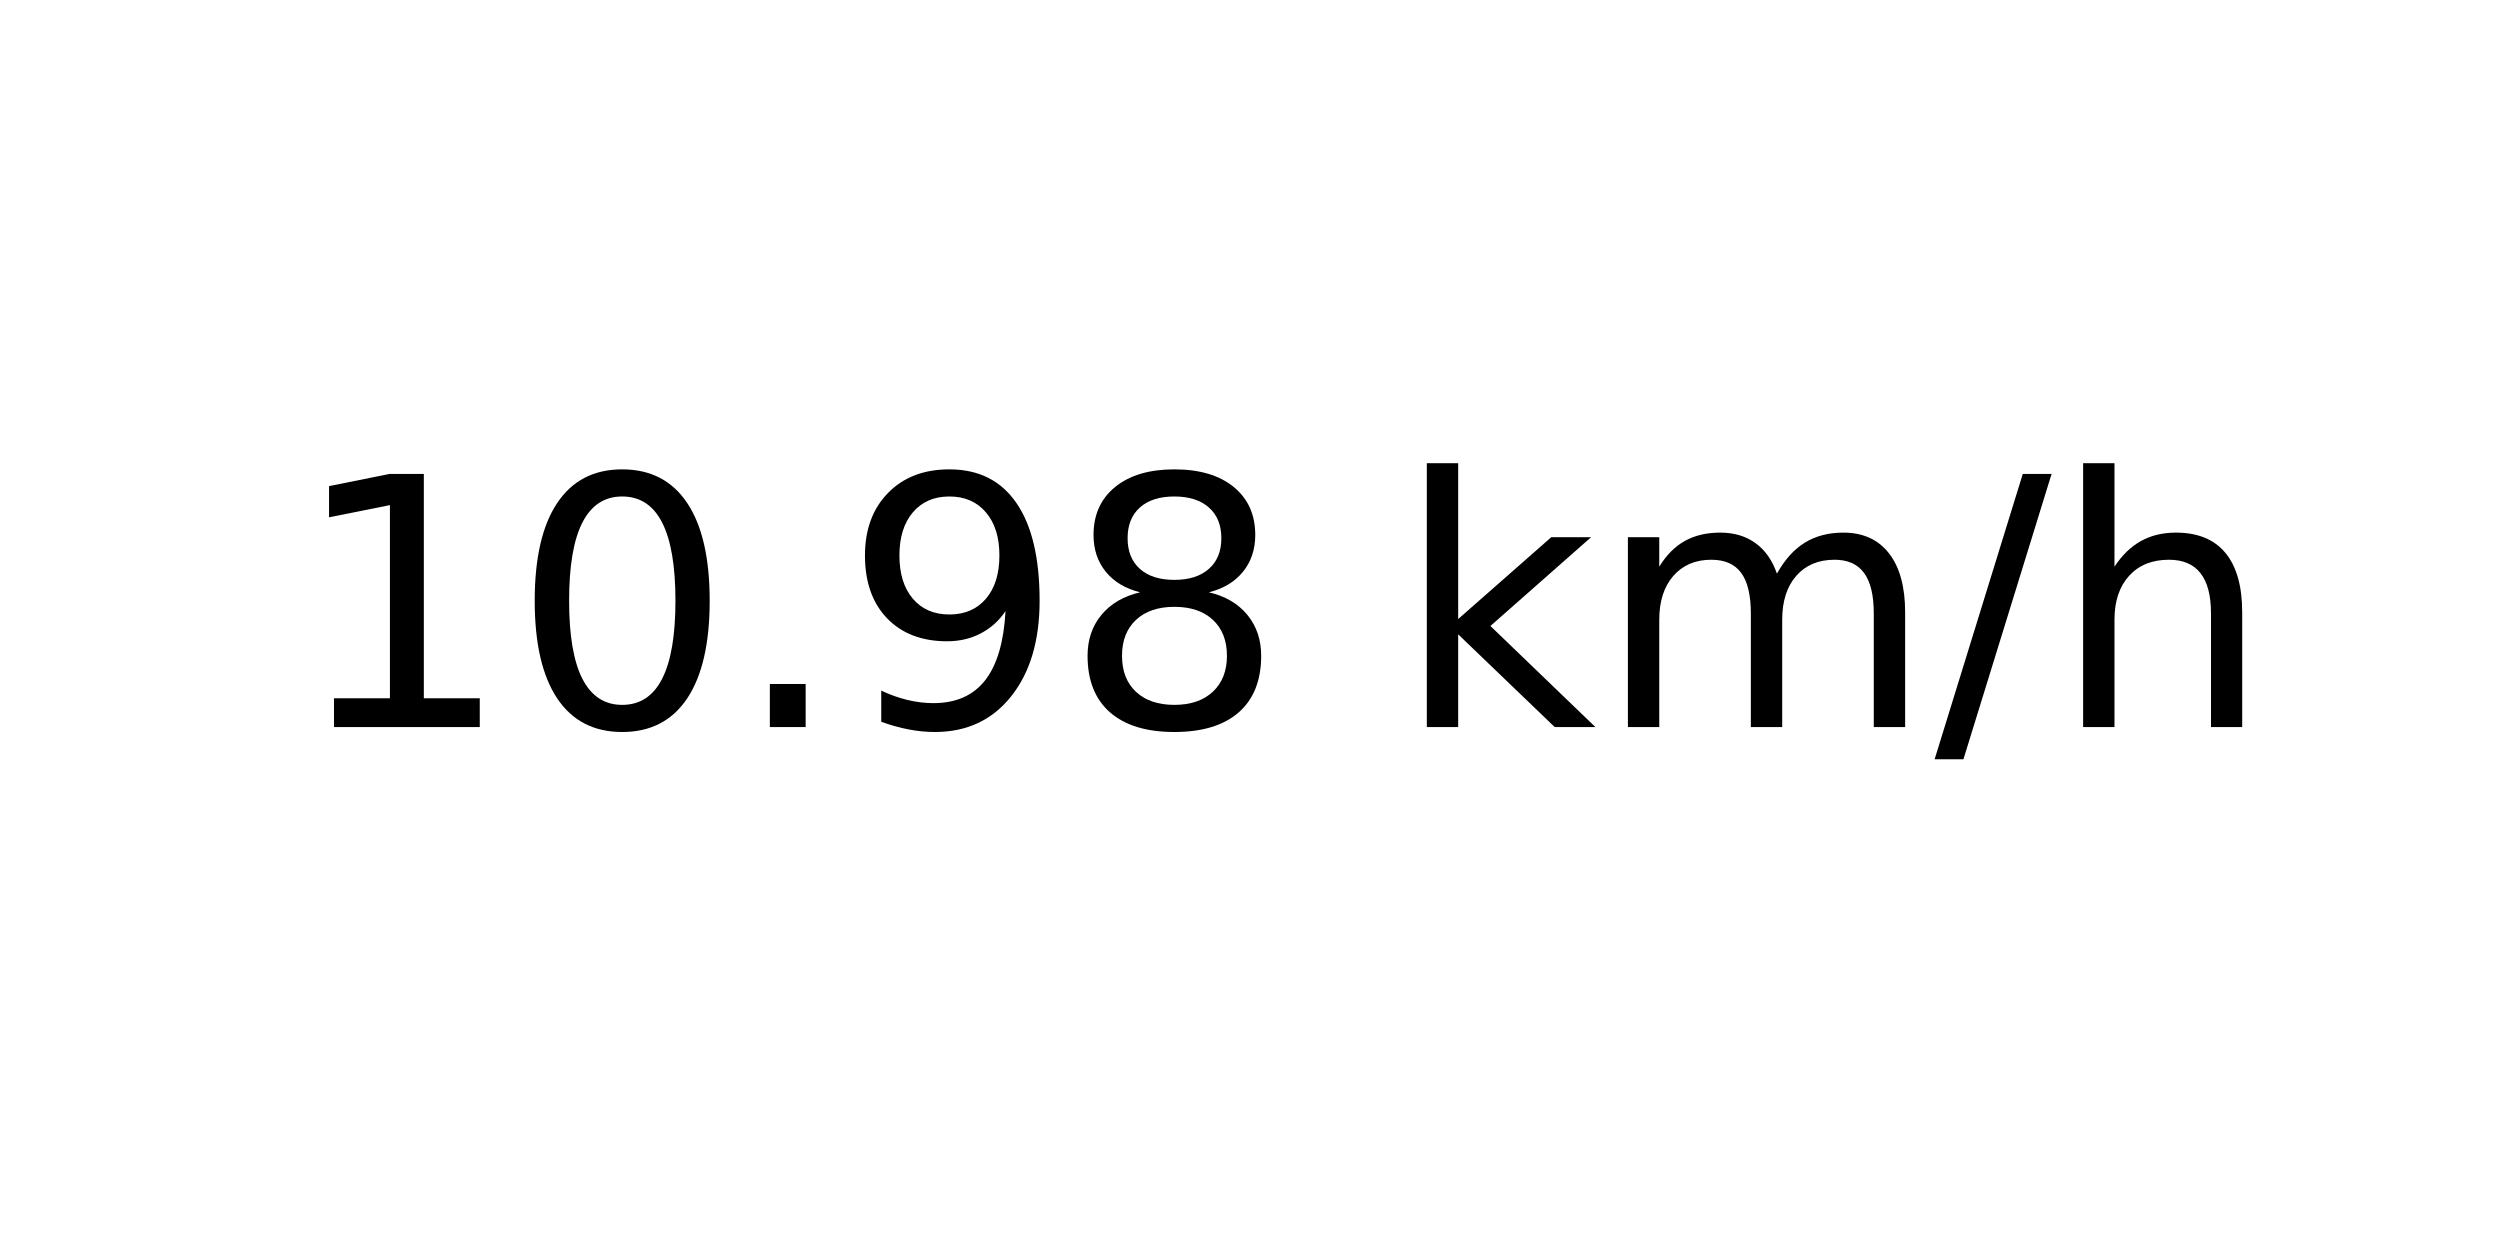
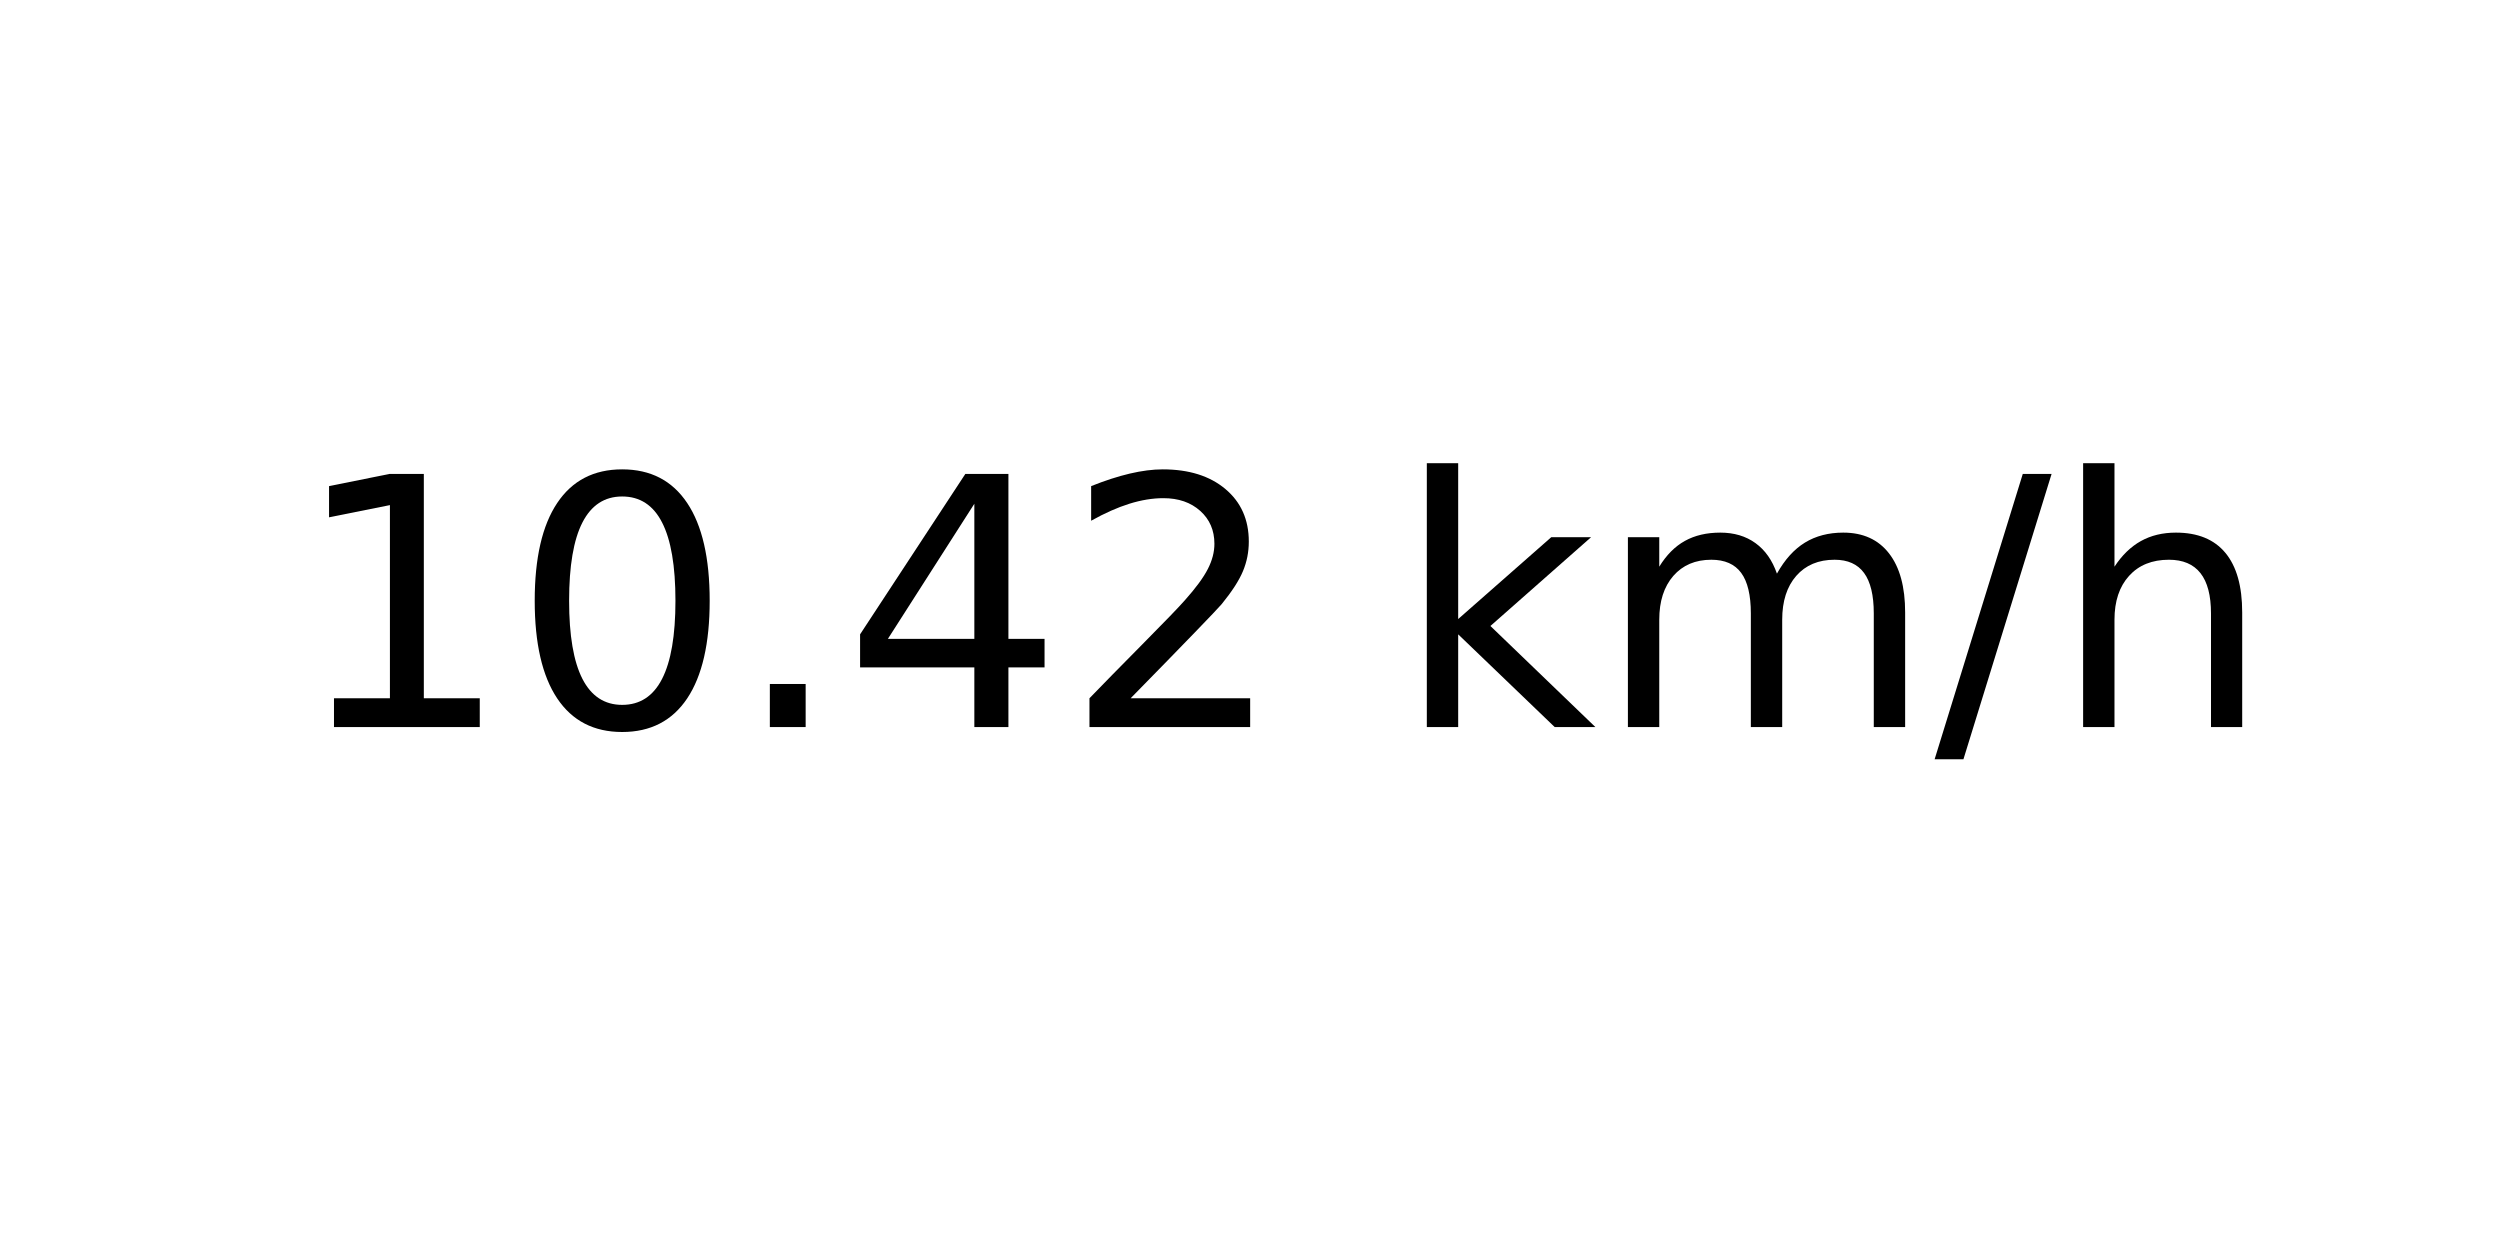
<svg xmlns="http://www.w3.org/2000/svg" xmlns:xlink="http://www.w3.org/1999/xlink" width="72pt" height="36pt" viewBox="0 0 72 36" version="1.1">
  <defs>
    <style type="text/css">*{stroke-linejoin: round; stroke-linecap: butt}</style>
  </defs>
  <g id="figure_1">
    <g id="axes_1">
      <g id="text_1">
        <g transform="translate(8.378125 20.93937) scale(0.1 -0.1)">
          <defs>
            <path id="DejaVuSans-31" d="M 794 531  L 1825 531  L 1825 4091  L 703 3866  L 703 4441  L 1819 4666  L 2450 4666  L 2450 531  L 3481 531  L 3481 0  L 794 0  L 794 531  z " transform="scale(0.015625)" />
            <path id="DejaVuSans-30" d="M 2034 4250  Q 1547 4250 1301 3770  Q 1056 3291 1056 2328  Q 1056 1369 1301 889  Q 1547 409 2034 409  Q 2525 409 2770 889  Q 3016 1369 3016 2328  Q 3016 3291 2770 3770  Q 2525 4250 2034 4250  z M 2034 4750  Q 2819 4750 3233 4129  Q 3647 3509 3647 2328  Q 3647 1150 3233 529  Q 2819 -91 2034 -91  Q 1250 -91 836 529  Q 422 1150 422 2328  Q 422 3509 836 4129  Q 1250 4750 2034 4750  z " transform="scale(0.015625)" />
            <path id="DejaVuSans-2e" d="M 684 794  L 1344 794  L 1344 0  L 684 0  L 684 794  z " transform="scale(0.015625)" />
-             <path id="DejaVuSans-39" d="M 703 97  L 703 672  Q 941 559 1184 500  Q 1428 441 1663 441  Q 2288 441 2617 861  Q 2947 1281 2994 2138  Q 2813 1869 2534 1725  Q 2256 1581 1919 1581  Q 1219 1581 811 2004  Q 403 2428 403 3163  Q 403 3881 828 4315  Q 1253 4750 1959 4750  Q 2769 4750 3195 4129  Q 3622 3509 3622 2328  Q 3622 1225 3098 567  Q 2575 -91 1691 -91  Q 1453 -91 1209 -44  Q 966 3 703 97  z M 1959 2075  Q 2384 2075 2632 2365  Q 2881 2656 2881 3163  Q 2881 3666 2632 3958  Q 2384 4250 1959 4250  Q 1534 4250 1286 3958  Q 1038 3666 1038 3163  Q 1038 2656 1286 2365  Q 1534 2075 1959 2075  z " transform="scale(0.015625)" />
-             <path id="DejaVuSans-38" d="M 2034 2216  Q 1584 2216 1326 1975  Q 1069 1734 1069 1313  Q 1069 891 1326 650  Q 1584 409 2034 409  Q 2484 409 2743 651  Q 3003 894 3003 1313  Q 3003 1734 2745 1975  Q 2488 2216 2034 2216  z M 1403 2484  Q 997 2584 770 2862  Q 544 3141 544 3541  Q 544 4100 942 4425  Q 1341 4750 2034 4750  Q 2731 4750 3128 4425  Q 3525 4100 3525 3541  Q 3525 3141 3298 2862  Q 3072 2584 2669 2484  Q 3125 2378 3379 2068  Q 3634 1759 3634 1313  Q 3634 634 3220 271  Q 2806 -91 2034 -91  Q 1263 -91 848 271  Q 434 634 434 1313  Q 434 1759 690 2068  Q 947 2378 1403 2484  z M 1172 3481  Q 1172 3119 1398 2916  Q 1625 2713 2034 2713  Q 2441 2713 2670 2916  Q 2900 3119 2900 3481  Q 2900 3844 2670 4047  Q 2441 4250 2034 4250  Q 1625 4250 1398 4047  Q 1172 3844 1172 3481  z " transform="scale(0.015625)" />
+             <path id="DejaVuSans-34" d="M 2419 4116  L 825 1625  L 2419 1625  L 2419 4116  z M 2253 4666  L 3047 4666  L 3047 1625  L 3713 1625  L 3713 1100  L 3047 1100  L 3047 0  L 2419 0  L 2419 1100  L 313 1100  L 313 1709  L 2253 4666  z " transform="scale(0.015625)" />
+             <path id="DejaVuSans-32" d="M 1228 531  L 3431 531  L 3431 0  L 469 0  L 469 531  Q 828 903 1448 1529  Q 2069 2156 2228 2338  Q 2531 2678 2651 2914  Q 2772 3150 2772 3378  Q 2772 3750 2511 3984  Q 2250 4219 1831 4219  Q 1534 4219 1204 4116  Q 875 4013 500 3803  L 500 4441  Q 881 4594 1212 4672  Q 1544 4750 1819 4750  Q 2544 4750 2975 4387  Q 3406 4025 3406 3419  Q 3406 3131 3298 2873  Q 3191 2616 2906 2266  Q 2828 2175 2409 1742  Q 1991 1309 1228 531  z " transform="scale(0.015625)" />
            <path id="DejaVuSans-20" transform="scale(0.015625)" />
            <path id="DejaVuSans-6b" d="M 581 4863  L 1159 4863  L 1159 1991  L 2875 3500  L 3609 3500  L 1753 1863  L 3688 0  L 2938 0  L 1159 1709  L 1159 0  L 581 0  L 581 4863  z " transform="scale(0.015625)" />
            <path id="DejaVuSans-6d" d="M 3328 2828  Q 3544 3216 3844 3400  Q 4144 3584 4550 3584  Q 5097 3584 5394 3201  Q 5691 2819 5691 2113  L 5691 0  L 5113 0  L 5113 2094  Q 5113 2597 4934 2840  Q 4756 3084 4391 3084  Q 3944 3084 3684 2787  Q 3425 2491 3425 1978  L 3425 0  L 2847 0  L 2847 2094  Q 2847 2600 2669 2842  Q 2491 3084 2119 3084  Q 1678 3084 1418 2786  Q 1159 2488 1159 1978  L 1159 0  L 581 0  L 581 3500  L 1159 3500  L 1159 2956  Q 1356 3278 1631 3431  Q 1906 3584 2284 3584  Q 2666 3584 2933 3390  Q 3200 3197 3328 2828  z " transform="scale(0.015625)" />
            <path id="DejaVuSans-2f" d="M 1625 4666  L 2156 4666  L 531 -594  L 0 -594  L 1625 4666  z " transform="scale(0.015625)" />
            <path id="DejaVuSans-68" d="M 3513 2113  L 3513 0  L 2938 0  L 2938 2094  Q 2938 2591 2744 2837  Q 2550 3084 2163 3084  Q 1697 3084 1428 2787  Q 1159 2491 1159 1978  L 1159 0  L 581 0  L 581 4863  L 1159 4863  L 1159 2956  Q 1366 3272 1645 3428  Q 1925 3584 2291 3584  Q 2894 3584 3203 3211  Q 3513 2838 3513 2113  z " transform="scale(0.015625)" />
          </defs>
          <use xlink:href="#DejaVuSans-31" />
          <use xlink:href="#DejaVuSans-30" x="63.623" />
          <use xlink:href="#DejaVuSans-2e" x="127.246" />
-           <use xlink:href="#DejaVuSans-39" x="159.033" />
-           <use xlink:href="#DejaVuSans-38" x="222.656" />
+           <use xlink:href="#DejaVuSans-34" x="159.033" />
+           <use xlink:href="#DejaVuSans-32" x="222.656" />
          <use xlink:href="#DejaVuSans-20" x="286.279" />
          <use xlink:href="#DejaVuSans-6b" x="318.066" />
          <use xlink:href="#DejaVuSans-6d" x="375.977" />
          <use xlink:href="#DejaVuSans-2f" x="473.389" />
          <use xlink:href="#DejaVuSans-68" x="507.08" />
        </g>
      </g>
    </g>
  </g>
</svg>
